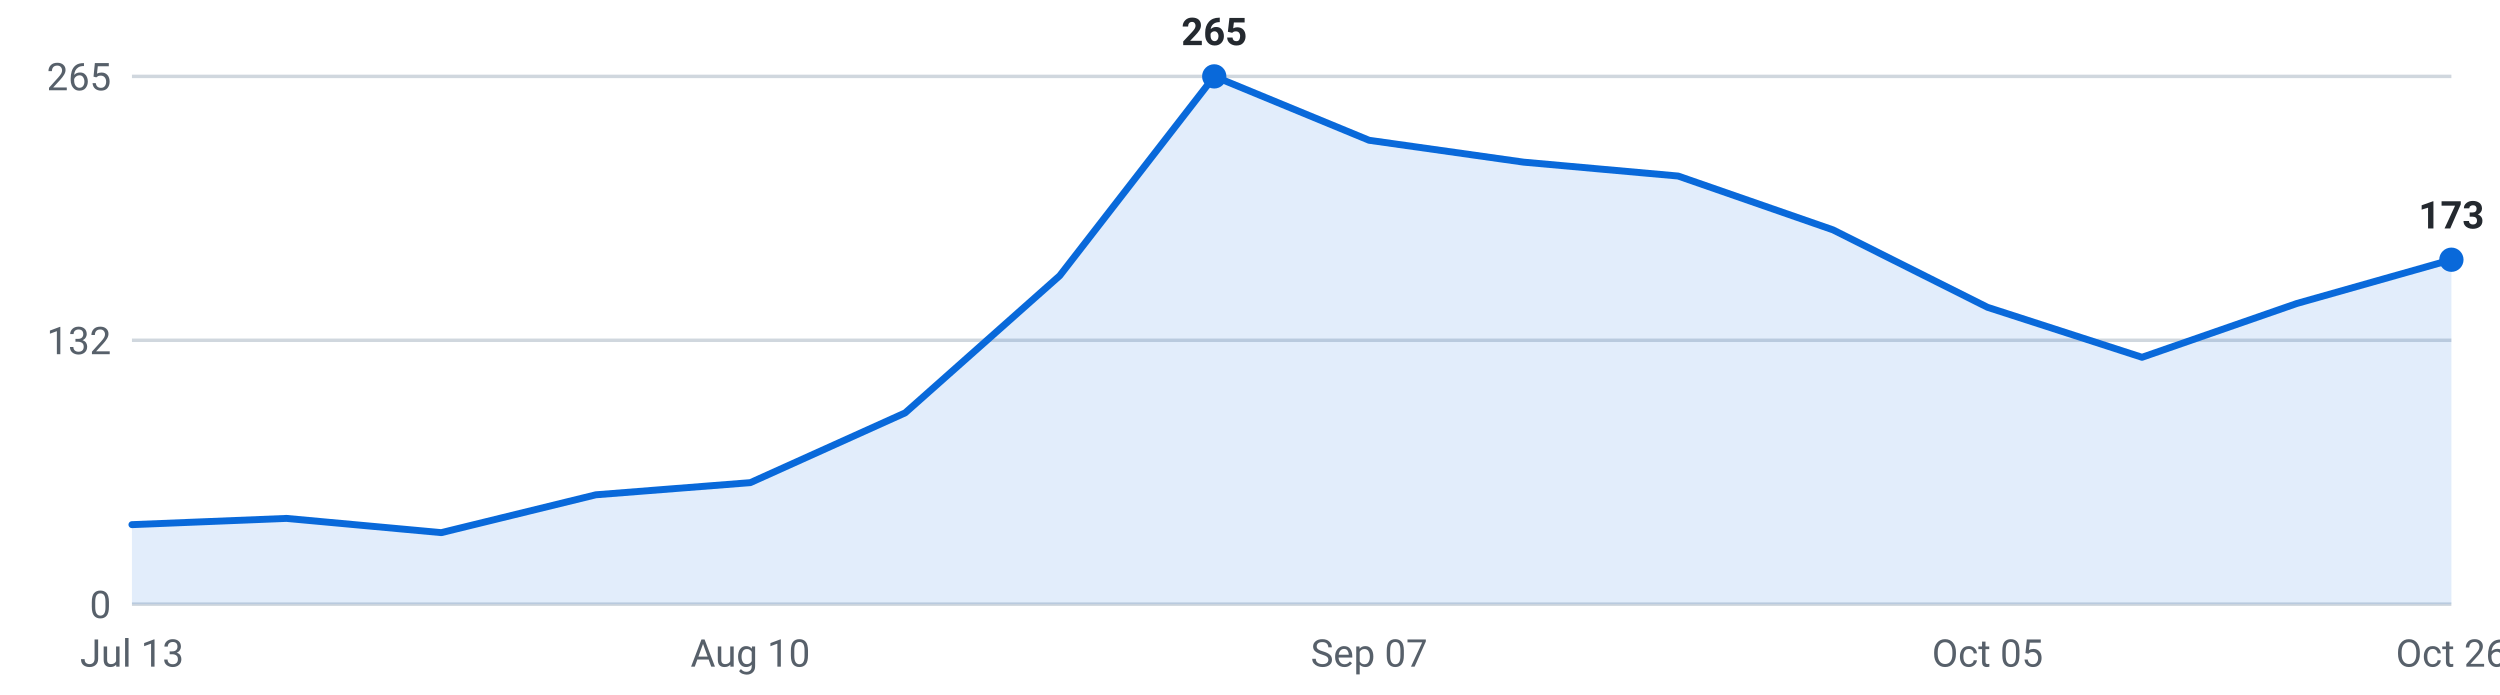
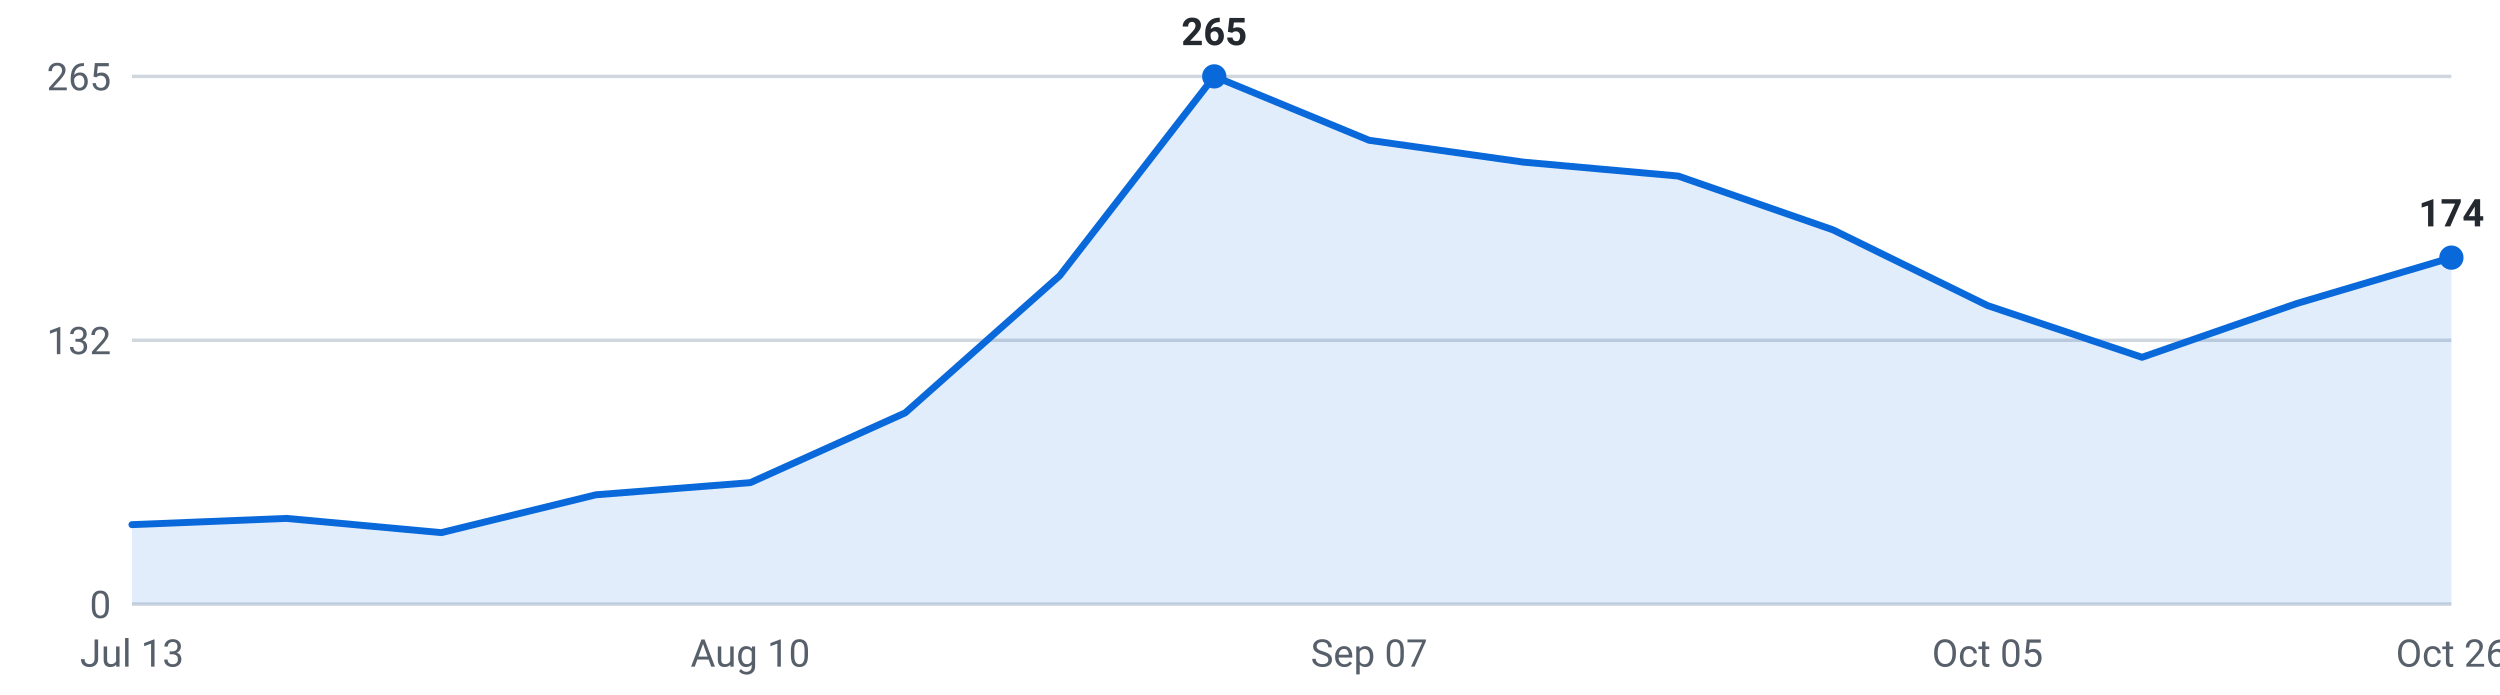
<svg xmlns="http://www.w3.org/2000/svg" viewBox="0 0 720 200" width="720" height="200" role="img" aria-label="Internships posted per week, last 16 weeks">
  <g font-family="-apple-system,Segoe UI,Roboto,sans-serif" font-size="11">
    <line x1="38" y1="174.0" x2="706" y2="174.0" stroke="#d0d7de" stroke-width="1" />
    <text x="32" y="178.0" text-anchor="end" fill="#57606a">0</text>
    <line x1="38" y1="98.0" x2="706" y2="98.0" stroke="#d0d7de" stroke-width="1" />
    <text x="32" y="102.0" text-anchor="end" fill="#57606a">132</text>
    <line x1="38" y1="22.0" x2="706" y2="22.0" stroke="#d0d7de" stroke-width="1" />
    <text x="32" y="26.0" text-anchor="end" fill="#57606a">265</text>
-     <path d="M38.0,174 L38.0,151.1 L82.5,149.3 L127.1,153.4 L171.6,142.5 L216.1,139.0 L260.7,118.9 L305.2,79.4 L349.7,22.0 L394.3,40.4 L438.8,46.7 L483.3,50.7 L527.9,66.2 L572.4,88.5 L616.9,102.9 L661.5,87.4 L706.0,74.8 L706.0,174 Z" fill="#0969da" fill-opacity="0.12" />
-     <polyline points="38.0,151.1 82.5,149.3 127.1,153.4 171.6,142.5 216.1,139.0 260.7,118.9 305.2,79.4 349.7,22.0 394.3,40.4 438.8,46.7 483.3,50.7 527.9,66.2 572.4,88.5 616.9,102.9 661.5,87.4 706.0,74.8" fill="none" stroke="#0969da" stroke-width="2" stroke-linejoin="round" stroke-linecap="round" />
-     <circle cx="706.0" cy="74.8" r="3.5" fill="#0969da" />
-     <text x="706.0" y="65.8" text-anchor="middle" fill="#24292f" font-weight="600">173</text>
+     <path d="M38.0,174 L38.0,151.1 L82.5,149.3 L127.1,153.4 L171.6,142.5 L216.1,139.0 L260.7,118.9 L305.2,79.4 L349.7,22.0 L394.3,40.4 L438.8,46.7 L483.3,50.7 L527.9,66.2 L572.4,88.0 L616.9,102.9 L661.5,87.4 L706.0,74.2 L706.0,174 Z" fill="#0969da" fill-opacity="0.12" />
+     <polyline points="38.0,151.1 82.5,149.3 127.1,153.4 171.6,142.5 216.1,139.0 260.7,118.9 305.2,79.4 349.7,22.0 394.3,40.4 438.8,46.7 483.3,50.7 527.9,66.2 572.4,88.0 616.9,102.9 661.5,87.4 706.0,74.2" fill="none" stroke="#0969da" stroke-width="2" stroke-linejoin="round" stroke-linecap="round" />
+     <circle cx="706.0" cy="74.2" r="3.5" fill="#0969da" />
+     <text x="706.0" y="65.2" text-anchor="middle" fill="#24292f" font-weight="600">174</text>
    <circle cx="349.7" cy="22.0" r="3.5" fill="#0969da" />
    <text x="349.7" y="13.0" text-anchor="middle" fill="#24292f" font-weight="600">265</text>
    <text x="38.0" y="192" text-anchor="middle" fill="#57606a">Jul 13</text>
    <text x="216.1" y="192" text-anchor="middle" fill="#57606a">Aug 10</text>
    <text x="394.3" y="192" text-anchor="middle" fill="#57606a">Sep 07</text>
    <text x="572.4" y="192" text-anchor="middle" fill="#57606a">Oct 05</text>
    <text x="706.0" y="192" text-anchor="middle" fill="#57606a">Oct 26</text>
  </g>
</svg>
